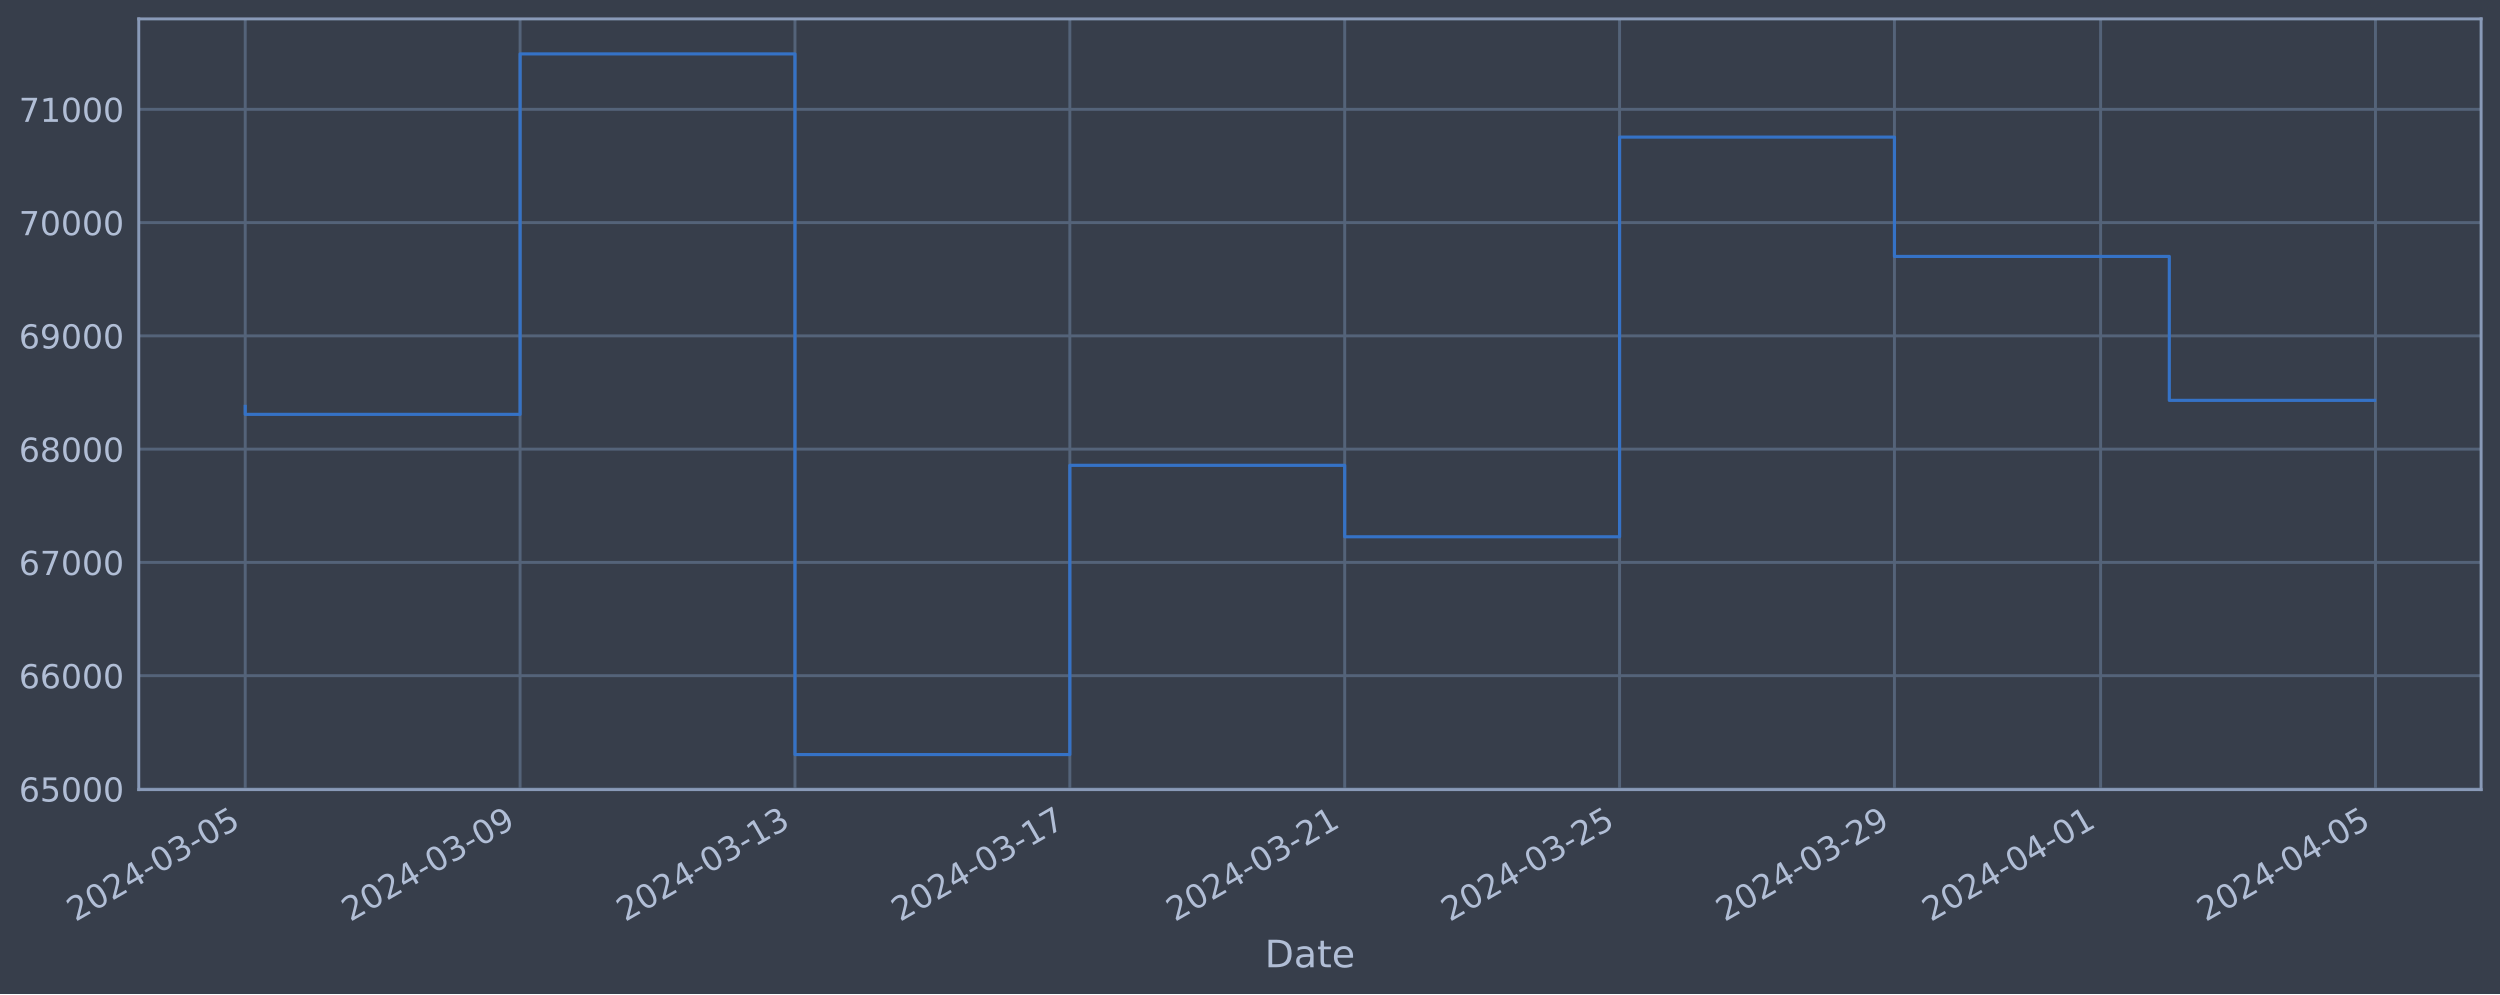
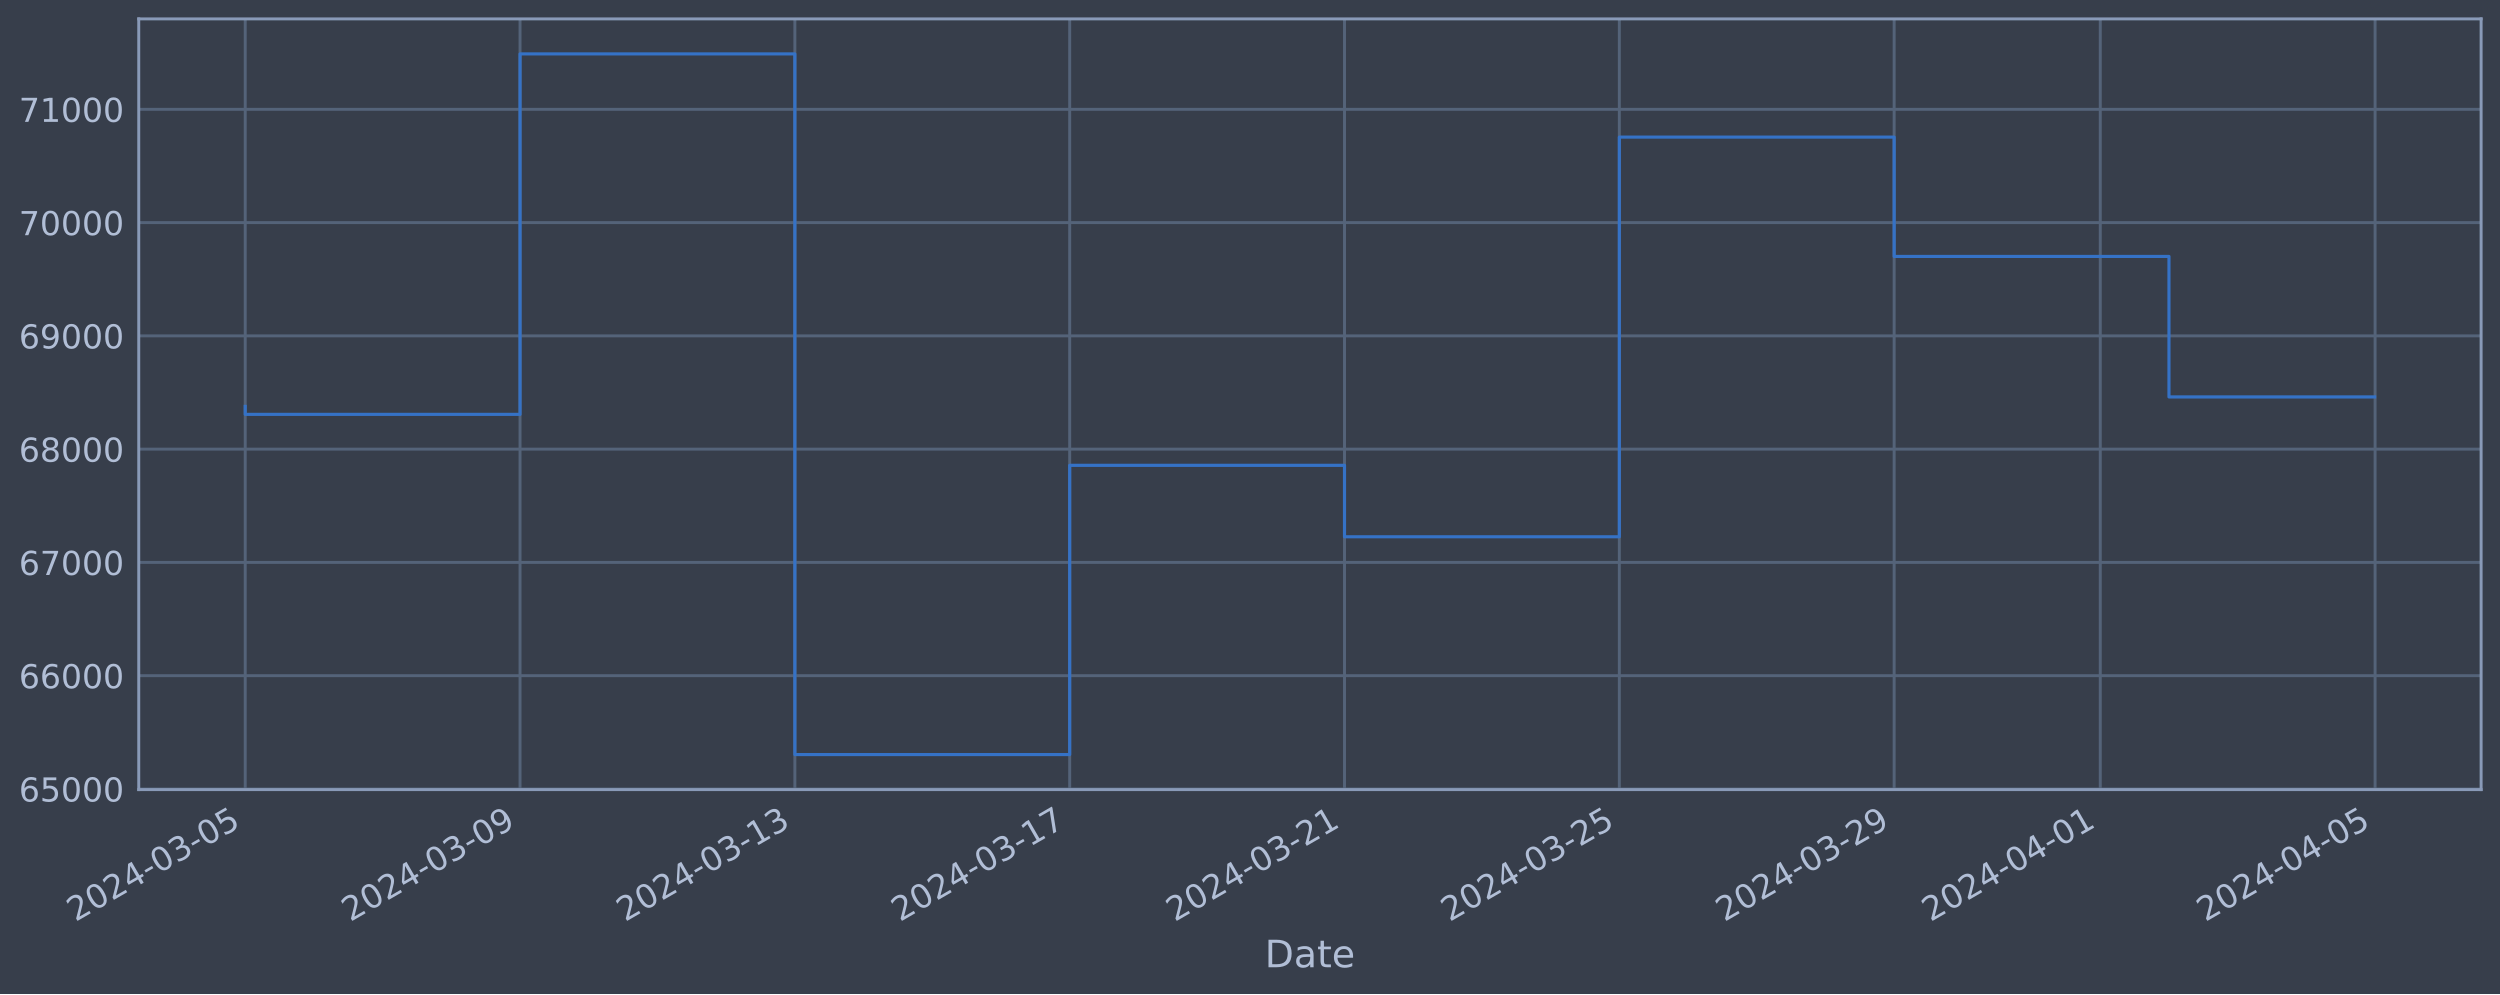
<svg xmlns="http://www.w3.org/2000/svg" xmlns:xlink="http://www.w3.org/1999/xlink" width="952.884pt" height="378.87pt" viewBox="0 0 952.884 378.87" version="1.1">
  <defs>
    <style type="text/css">*{stroke-linejoin: round; stroke-linecap: butt}</style>
  </defs>
  <g id="figure_1">
    <g id="patch_1">
      <path d="M 0 378.87  L 952.884 378.87  L 952.884 0  L 0 0  z " style="fill: #373e4b" />
    </g>
    <g id="axes_1">
      <g id="patch_2">
        <path d="M 52.884 300.96  L 945.684 300.96  L 945.684 7.2  L 52.884 7.2  z " style="fill: #373e4b" />
      </g>
      <g id="matplotlib.axis_1">
        <g id="xtick_1">
          <g id="line2d_1">
-             <path d="M 93.466 300.96  L 93.466 7.2  " clip-path="url(#pf1bc8d89b7)" style="fill: none; stroke: #546379; stroke-width: 1.12; stroke-linecap: square" />
+             <path d="M 93.466 300.96  L 93.466 7.2  " clip-path="url(#p8a1e6c9e28)" style="fill: none; stroke: #546379; stroke-width: 1.12; stroke-linecap: square" />
          </g>
          <g id="line2d_2" />
          <g id="text_1">
            <g style="fill: #b1bed6" transform="translate(28.74006 351.4642) rotate(-30) scale(0.126 -0.126)">
              <defs>
                <path id="DejaVuSans-32" d="M 1228 531  L 3431 531  L 3431 0  L 469 0  L 469 531  Q 828 903 1448 1529  Q 2069 2156 2228 2338  Q 2531 2678 2651 2914  Q 2772 3150 2772 3378  Q 2772 3750 2511 3984  Q 2250 4219 1831 4219  Q 1534 4219 1204 4116  Q 875 4013 500 3803  L 500 4441  Q 881 4594 1212 4672  Q 1544 4750 1819 4750  Q 2544 4750 2975 4387  Q 3406 4025 3406 3419  Q 3406 3131 3298 2873  Q 3191 2616 2906 2266  Q 2828 2175 2409 1742  Q 1991 1309 1228 531  z " transform="scale(0.015625)" />
                <path id="DejaVuSans-30" d="M 2034 4250  Q 1547 4250 1301 3770  Q 1056 3291 1056 2328  Q 1056 1369 1301 889  Q 1547 409 2034 409  Q 2525 409 2770 889  Q 3016 1369 3016 2328  Q 3016 3291 2770 3770  Q 2525 4250 2034 4250  z M 2034 4750  Q 2819 4750 3233 4129  Q 3647 3509 3647 2328  Q 3647 1150 3233 529  Q 2819 -91 2034 -91  Q 1250 -91 836 529  Q 422 1150 422 2328  Q 422 3509 836 4129  Q 1250 4750 2034 4750  z " transform="scale(0.015625)" />
                <path id="DejaVuSans-34" d="M 2419 4116  L 825 1625  L 2419 1625  L 2419 4116  z M 2253 4666  L 3047 4666  L 3047 1625  L 3713 1625  L 3713 1100  L 3047 1100  L 3047 0  L 2419 0  L 2419 1100  L 313 1100  L 313 1709  L 2253 4666  z " transform="scale(0.015625)" />
                <path id="DejaVuSans-2d" d="M 313 2009  L 1997 2009  L 1997 1497  L 313 1497  L 313 2009  z " transform="scale(0.015625)" />
                <path id="DejaVuSans-33" d="M 2597 2516  Q 3050 2419 3304 2112  Q 3559 1806 3559 1356  Q 3559 666 3084 287  Q 2609 -91 1734 -91  Q 1441 -91 1130 -33  Q 819 25 488 141  L 488 750  Q 750 597 1062 519  Q 1375 441 1716 441  Q 2309 441 2620 675  Q 2931 909 2931 1356  Q 2931 1769 2642 2001  Q 2353 2234 1838 2234  L 1294 2234  L 1294 2753  L 1863 2753  Q 2328 2753 2575 2939  Q 2822 3125 2822 3475  Q 2822 3834 2567 4026  Q 2313 4219 1838 4219  Q 1578 4219 1281 4162  Q 984 4106 628 3988  L 628 4550  Q 988 4650 1302 4700  Q 1616 4750 1894 4750  Q 2613 4750 3031 4423  Q 3450 4097 3450 3541  Q 3450 3153 3228 2886  Q 3006 2619 2597 2516  z " transform="scale(0.015625)" />
                <path id="DejaVuSans-35" d="M 691 4666  L 3169 4666  L 3169 4134  L 1269 4134  L 1269 2991  Q 1406 3038 1543 3061  Q 1681 3084 1819 3084  Q 2600 3084 3056 2656  Q 3513 2228 3513 1497  Q 3513 744 3044 326  Q 2575 -91 1722 -91  Q 1428 -91 1123 -41  Q 819 9 494 109  L 494 744  Q 775 591 1075 516  Q 1375 441 1709 441  Q 2250 441 2565 725  Q 2881 1009 2881 1497  Q 2881 1984 2565 2268  Q 2250 2553 1709 2553  Q 1456 2553 1204 2497  Q 953 2441 691 2322  L 691 4666  z " transform="scale(0.015625)" />
              </defs>
              <use xlink:href="#DejaVuSans-32" />
              <use xlink:href="#DejaVuSans-30" x="63.623" />
              <use xlink:href="#DejaVuSans-32" x="127.246" />
              <use xlink:href="#DejaVuSans-34" x="190.869" />
              <use xlink:href="#DejaVuSans-2d" x="254.492" />
              <use xlink:href="#DejaVuSans-30" x="290.576" />
              <use xlink:href="#DejaVuSans-33" x="354.199" />
              <use xlink:href="#DejaVuSans-2d" x="417.822" />
              <use xlink:href="#DejaVuSans-30" x="453.906" />
              <use xlink:href="#DejaVuSans-35" x="517.529" />
            </g>
          </g>
        </g>
        <g id="xtick_2">
          <g id="line2d_3">
-             <path d="M 198.234 300.96  L 198.234 7.2  " clip-path="url(#pf1bc8d89b7)" style="fill: none; stroke: #546379; stroke-width: 1.12; stroke-linecap: square" />
+             <path d="M 198.215 300.96  L 198.215 7.2  " clip-path="url(#p8a1e6c9e28)" style="fill: none; stroke: #546379; stroke-width: 1.12; stroke-linecap: square" />
          </g>
          <g id="line2d_4" />
          <g id="text_2">
-             <g style="fill: #b1bed6" transform="translate(133.5082 351.4642) rotate(-30) scale(0.126 -0.126)">
+             <g style="fill: #b1bed6" transform="translate(133.4895 351.4642) rotate(-30) scale(0.126 -0.126)">
              <defs>
                <path id="DejaVuSans-39" d="M 703 97  L 703 672  Q 941 559 1184 500  Q 1428 441 1663 441  Q 2288 441 2617 861  Q 2947 1281 2994 2138  Q 2813 1869 2534 1725  Q 2256 1581 1919 1581  Q 1219 1581 811 2004  Q 403 2428 403 3163  Q 403 3881 828 4315  Q 1253 4750 1959 4750  Q 2769 4750 3195 4129  Q 3622 3509 3622 2328  Q 3622 1225 3098 567  Q 2575 -91 1691 -91  Q 1453 -91 1209 -44  Q 966 3 703 97  z M 1959 2075  Q 2384 2075 2632 2365  Q 2881 2656 2881 3163  Q 2881 3666 2632 3958  Q 2384 4250 1959 4250  Q 1534 4250 1286 3958  Q 1038 3666 1038 3163  Q 1038 2656 1286 2365  Q 1534 2075 1959 2075  z " transform="scale(0.015625)" />
              </defs>
              <use xlink:href="#DejaVuSans-32" />
              <use xlink:href="#DejaVuSans-30" x="63.623" />
              <use xlink:href="#DejaVuSans-32" x="127.246" />
              <use xlink:href="#DejaVuSans-34" x="190.869" />
              <use xlink:href="#DejaVuSans-2d" x="254.492" />
              <use xlink:href="#DejaVuSans-30" x="290.576" />
              <use xlink:href="#DejaVuSans-33" x="354.199" />
              <use xlink:href="#DejaVuSans-2d" x="417.822" />
              <use xlink:href="#DejaVuSans-30" x="453.906" />
              <use xlink:href="#DejaVuSans-39" x="517.529" />
            </g>
          </g>
        </g>
        <g id="xtick_3">
          <g id="line2d_5">
-             <path d="M 303.002 300.96  L 303.002 7.2  " clip-path="url(#pf1bc8d89b7)" style="fill: none; stroke: #546379; stroke-width: 1.12; stroke-linecap: square" />
+             <path d="M 302.964 300.96  L 302.964 7.2  " clip-path="url(#p8a1e6c9e28)" style="fill: none; stroke: #546379; stroke-width: 1.12; stroke-linecap: square" />
          </g>
          <g id="line2d_6" />
          <g id="text_3">
-             <g style="fill: #b1bed6" transform="translate(238.2763 351.4642) rotate(-30) scale(0.126 -0.126)">
+             <g style="fill: #b1bed6" transform="translate(238.239 351.4642) rotate(-30) scale(0.126 -0.126)">
              <defs>
                <path id="DejaVuSans-31" d="M 794 531  L 1825 531  L 1825 4091  L 703 3866  L 703 4441  L 1819 4666  L 2450 4666  L 2450 531  L 3481 531  L 3481 0  L 794 0  L 794 531  z " transform="scale(0.015625)" />
              </defs>
              <use xlink:href="#DejaVuSans-32" />
              <use xlink:href="#DejaVuSans-30" x="63.623" />
              <use xlink:href="#DejaVuSans-32" x="127.246" />
              <use xlink:href="#DejaVuSans-34" x="190.869" />
              <use xlink:href="#DejaVuSans-2d" x="254.492" />
              <use xlink:href="#DejaVuSans-30" x="290.576" />
              <use xlink:href="#DejaVuSans-33" x="354.199" />
              <use xlink:href="#DejaVuSans-2d" x="417.822" />
              <use xlink:href="#DejaVuSans-31" x="453.906" />
              <use xlink:href="#DejaVuSans-33" x="517.529" />
            </g>
          </g>
        </g>
        <g id="xtick_4">
          <g id="line2d_7">
-             <path d="M 407.77 300.96  L 407.77 7.2  " clip-path="url(#pf1bc8d89b7)" style="fill: none; stroke: #546379; stroke-width: 1.12; stroke-linecap: square" />
+             <path d="M 407.714 300.96  L 407.714 7.2  " clip-path="url(#p8a1e6c9e28)" style="fill: none; stroke: #546379; stroke-width: 1.12; stroke-linecap: square" />
          </g>
          <g id="line2d_8" />
          <g id="text_4">
-             <g style="fill: #b1bed6" transform="translate(343.0444 351.4642) rotate(-30) scale(0.126 -0.126)">
+             <g style="fill: #b1bed6" transform="translate(342.9884 351.4642) rotate(-30) scale(0.126 -0.126)">
              <defs>
                <path id="DejaVuSans-37" d="M 525 4666  L 3525 4666  L 3525 4397  L 1831 0  L 1172 0  L 2766 4134  L 525 4134  L 525 4666  z " transform="scale(0.015625)" />
              </defs>
              <use xlink:href="#DejaVuSans-32" />
              <use xlink:href="#DejaVuSans-30" x="63.623" />
              <use xlink:href="#DejaVuSans-32" x="127.246" />
              <use xlink:href="#DejaVuSans-34" x="190.869" />
              <use xlink:href="#DejaVuSans-2d" x="254.492" />
              <use xlink:href="#DejaVuSans-30" x="290.576" />
              <use xlink:href="#DejaVuSans-33" x="354.199" />
              <use xlink:href="#DejaVuSans-2d" x="417.822" />
              <use xlink:href="#DejaVuSans-31" x="453.906" />
              <use xlink:href="#DejaVuSans-37" x="517.529" />
            </g>
          </g>
        </g>
        <g id="xtick_5">
          <g id="line2d_9">
-             <path d="M 512.538 300.96  L 512.538 7.2  " clip-path="url(#pf1bc8d89b7)" style="fill: none; stroke: #546379; stroke-width: 1.12; stroke-linecap: square" />
+             <path d="M 512.463 300.96  L 512.463 7.2  " clip-path="url(#p8a1e6c9e28)" style="fill: none; stroke: #546379; stroke-width: 1.12; stroke-linecap: square" />
          </g>
          <g id="line2d_10" />
          <g id="text_5">
-             <g style="fill: #b1bed6" transform="translate(447.8125 351.4642) rotate(-30) scale(0.126 -0.126)">
+             <g style="fill: #b1bed6" transform="translate(447.7378 351.4642) rotate(-30) scale(0.126 -0.126)">
              <use xlink:href="#DejaVuSans-32" />
              <use xlink:href="#DejaVuSans-30" x="63.623" />
              <use xlink:href="#DejaVuSans-32" x="127.246" />
              <use xlink:href="#DejaVuSans-34" x="190.869" />
              <use xlink:href="#DejaVuSans-2d" x="254.492" />
              <use xlink:href="#DejaVuSans-30" x="290.576" />
              <use xlink:href="#DejaVuSans-33" x="354.199" />
              <use xlink:href="#DejaVuSans-2d" x="417.822" />
              <use xlink:href="#DejaVuSans-32" x="453.906" />
              <use xlink:href="#DejaVuSans-31" x="517.529" />
            </g>
          </g>
        </g>
        <g id="xtick_6">
          <g id="line2d_11">
-             <path d="M 617.306 300.96  L 617.306 7.2  " clip-path="url(#pf1bc8d89b7)" style="fill: none; stroke: #546379; stroke-width: 1.12; stroke-linecap: square" />
+             <path d="M 617.213 300.96  L 617.213 7.2  " clip-path="url(#p8a1e6c9e28)" style="fill: none; stroke: #546379; stroke-width: 1.12; stroke-linecap: square" />
          </g>
          <g id="line2d_12" />
          <g id="text_6">
-             <g style="fill: #b1bed6" transform="translate(552.5806 351.4642) rotate(-30) scale(0.126 -0.126)">
+             <g style="fill: #b1bed6" transform="translate(552.4873 351.4642) rotate(-30) scale(0.126 -0.126)">
              <use xlink:href="#DejaVuSans-32" />
              <use xlink:href="#DejaVuSans-30" x="63.623" />
              <use xlink:href="#DejaVuSans-32" x="127.246" />
              <use xlink:href="#DejaVuSans-34" x="190.869" />
              <use xlink:href="#DejaVuSans-2d" x="254.492" />
              <use xlink:href="#DejaVuSans-30" x="290.576" />
              <use xlink:href="#DejaVuSans-33" x="354.199" />
              <use xlink:href="#DejaVuSans-2d" x="417.822" />
              <use xlink:href="#DejaVuSans-32" x="453.906" />
              <use xlink:href="#DejaVuSans-35" x="517.529" />
            </g>
          </g>
        </g>
        <g id="xtick_7">
          <g id="line2d_13">
-             <path d="M 722.074 300.96  L 722.074 7.2  " clip-path="url(#pf1bc8d89b7)" style="fill: none; stroke: #546379; stroke-width: 1.12; stroke-linecap: square" />
+             <path d="M 721.962 300.96  L 721.962 7.2  " clip-path="url(#p8a1e6c9e28)" style="fill: none; stroke: #546379; stroke-width: 1.12; stroke-linecap: square" />
          </g>
          <g id="line2d_14" />
          <g id="text_7">
-             <g style="fill: #b1bed6" transform="translate(657.3487 351.4642) rotate(-30) scale(0.126 -0.126)">
+             <g style="fill: #b1bed6" transform="translate(657.2367 351.4642) rotate(-30) scale(0.126 -0.126)">
              <use xlink:href="#DejaVuSans-32" />
              <use xlink:href="#DejaVuSans-30" x="63.623" />
              <use xlink:href="#DejaVuSans-32" x="127.246" />
              <use xlink:href="#DejaVuSans-34" x="190.869" />
              <use xlink:href="#DejaVuSans-2d" x="254.492" />
              <use xlink:href="#DejaVuSans-30" x="290.576" />
              <use xlink:href="#DejaVuSans-33" x="354.199" />
              <use xlink:href="#DejaVuSans-2d" x="417.822" />
              <use xlink:href="#DejaVuSans-32" x="453.906" />
              <use xlink:href="#DejaVuSans-39" x="517.529" />
            </g>
          </g>
        </g>
        <g id="xtick_8">
          <g id="line2d_15">
-             <path d="M 800.65 300.96  L 800.65 7.2  " clip-path="url(#pf1bc8d89b7)" style="fill: none; stroke: #546379; stroke-width: 1.12; stroke-linecap: square" />
+             <path d="M 800.524 300.96  L 800.524 7.2  " clip-path="url(#p8a1e6c9e28)" style="fill: none; stroke: #546379; stroke-width: 1.12; stroke-linecap: square" />
          </g>
          <g id="line2d_16" />
          <g id="text_8">
-             <g style="fill: #b1bed6" transform="translate(735.9248 351.4642) rotate(-30) scale(0.126 -0.126)">
+             <g style="fill: #b1bed6" transform="translate(735.7988 351.4642) rotate(-30) scale(0.126 -0.126)">
              <use xlink:href="#DejaVuSans-32" />
              <use xlink:href="#DejaVuSans-30" x="63.623" />
              <use xlink:href="#DejaVuSans-32" x="127.246" />
              <use xlink:href="#DejaVuSans-34" x="190.869" />
              <use xlink:href="#DejaVuSans-2d" x="254.492" />
              <use xlink:href="#DejaVuSans-30" x="290.576" />
              <use xlink:href="#DejaVuSans-34" x="354.199" />
              <use xlink:href="#DejaVuSans-2d" x="417.822" />
              <use xlink:href="#DejaVuSans-30" x="453.906" />
              <use xlink:href="#DejaVuSans-31" x="517.529" />
            </g>
          </g>
        </g>
        <g id="xtick_9">
          <g id="line2d_17">
-             <path d="M 905.418 300.96  L 905.418 7.2  " clip-path="url(#pf1bc8d89b7)" style="fill: none; stroke: #546379; stroke-width: 1.12; stroke-linecap: square" />
+             <path d="M 905.274 300.96  L 905.274 7.2  " clip-path="url(#p8a1e6c9e28)" style="fill: none; stroke: #546379; stroke-width: 1.12; stroke-linecap: square" />
          </g>
          <g id="line2d_18" />
          <g id="text_9">
-             <g style="fill: #b1bed6" transform="translate(840.6929 351.4642) rotate(-30) scale(0.126 -0.126)">
+             <g style="fill: #b1bed6" transform="translate(840.5483 351.4642) rotate(-30) scale(0.126 -0.126)">
              <use xlink:href="#DejaVuSans-32" />
              <use xlink:href="#DejaVuSans-30" x="63.623" />
              <use xlink:href="#DejaVuSans-32" x="127.246" />
              <use xlink:href="#DejaVuSans-34" x="190.869" />
              <use xlink:href="#DejaVuSans-2d" x="254.492" />
              <use xlink:href="#DejaVuSans-30" x="290.576" />
              <use xlink:href="#DejaVuSans-34" x="354.199" />
              <use xlink:href="#DejaVuSans-2d" x="417.822" />
              <use xlink:href="#DejaVuSans-30" x="453.906" />
              <use xlink:href="#DejaVuSans-35" x="517.529" />
            </g>
          </g>
        </g>
        <g id="text_10">
          <g style="fill: #b1bed6" transform="translate(482.0746 368.6753) scale(0.144 -0.144)">
            <defs>
              <path id="DejaVuSans-44" d="M 1259 4147  L 1259 519  L 2022 519  Q 2988 519 3436 956  Q 3884 1394 3884 2338  Q 3884 3275 3436 3711  Q 2988 4147 2022 4147  L 1259 4147  z M 628 4666  L 1925 4666  Q 3281 4666 3915 4102  Q 4550 3538 4550 2338  Q 4550 1131 3912 565  Q 3275 0 1925 0  L 628 0  L 628 4666  z " transform="scale(0.015625)" />
              <path id="DejaVuSans-61" d="M 2194 1759  Q 1497 1759 1228 1600  Q 959 1441 959 1056  Q 959 750 1161 570  Q 1363 391 1709 391  Q 2188 391 2477 730  Q 2766 1069 2766 1631  L 2766 1759  L 2194 1759  z M 3341 1997  L 3341 0  L 2766 0  L 2766 531  Q 2569 213 2275 61  Q 1981 -91 1556 -91  Q 1019 -91 701 211  Q 384 513 384 1019  Q 384 1609 779 1909  Q 1175 2209 1959 2209  L 2766 2209  L 2766 2266  Q 2766 2663 2505 2880  Q 2244 3097 1772 3097  Q 1472 3097 1187 3025  Q 903 2953 641 2809  L 641 3341  Q 956 3463 1253 3523  Q 1550 3584 1831 3584  Q 2591 3584 2966 3190  Q 3341 2797 3341 1997  z " transform="scale(0.015625)" />
              <path id="DejaVuSans-74" d="M 1172 4494  L 1172 3500  L 2356 3500  L 2356 3053  L 1172 3053  L 1172 1153  Q 1172 725 1289 603  Q 1406 481 1766 481  L 2356 481  L 2356 0  L 1766 0  Q 1100 0 847 248  Q 594 497 594 1153  L 594 3053  L 172 3053  L 172 3500  L 594 3500  L 594 4494  L 1172 4494  z " transform="scale(0.015625)" />
              <path id="DejaVuSans-65" d="M 3597 1894  L 3597 1613  L 953 1613  Q 991 1019 1311 708  Q 1631 397 2203 397  Q 2534 397 2845 478  Q 3156 559 3463 722  L 3463 178  Q 3153 47 2828 -22  Q 2503 -91 2169 -91  Q 1331 -91 842 396  Q 353 884 353 1716  Q 353 2575 817 3079  Q 1281 3584 2069 3584  Q 2775 3584 3186 3129  Q 3597 2675 3597 1894  z M 3022 2063  Q 3016 2534 2758 2815  Q 2500 3097 2075 3097  Q 1594 3097 1305 2825  Q 1016 2553 972 2059  L 3022 2063  z " transform="scale(0.015625)" />
            </defs>
            <use xlink:href="#DejaVuSans-44" />
            <use xlink:href="#DejaVuSans-61" x="77.002" />
            <use xlink:href="#DejaVuSans-74" x="138.281" />
            <use xlink:href="#DejaVuSans-65" x="177.49" />
          </g>
        </g>
      </g>
      <g id="matplotlib.axis_2">
        <g id="ytick_1">
          <g id="line2d_19">
-             <path d="M 52.884 300.718  L 945.684 300.718  " clip-path="url(#pf1bc8d89b7)" style="fill: none; stroke: #546379; stroke-width: 1.12; stroke-linecap: square" />
+             <path d="M 52.884 300.718  L 945.684 300.718  " clip-path="url(#p8a1e6c9e28)" style="fill: none; stroke: #546379; stroke-width: 1.12; stroke-linecap: square" />
          </g>
          <g id="line2d_20" />
          <g id="text_11">
            <g style="fill: #b1bed6" transform="translate(7.2 305.5049) scale(0.126 -0.126)">
              <defs>
                <path id="DejaVuSans-36" d="M 2113 2584  Q 1688 2584 1439 2293  Q 1191 2003 1191 1497  Q 1191 994 1439 701  Q 1688 409 2113 409  Q 2538 409 2786 701  Q 3034 994 3034 1497  Q 3034 2003 2786 2293  Q 2538 2584 2113 2584  z M 3366 4563  L 3366 3988  Q 3128 4100 2886 4159  Q 2644 4219 2406 4219  Q 1781 4219 1451 3797  Q 1122 3375 1075 2522  Q 1259 2794 1537 2939  Q 1816 3084 2150 3084  Q 2853 3084 3261 2657  Q 3669 2231 3669 1497  Q 3669 778 3244 343  Q 2819 -91 2113 -91  Q 1303 -91 875 529  Q 447 1150 447 2328  Q 447 3434 972 4092  Q 1497 4750 2381 4750  Q 2619 4750 2861 4703  Q 3103 4656 3366 4563  z " transform="scale(0.015625)" />
              </defs>
              <use xlink:href="#DejaVuSans-36" />
              <use xlink:href="#DejaVuSans-35" x="63.623" />
              <use xlink:href="#DejaVuSans-30" x="127.246" />
              <use xlink:href="#DejaVuSans-30" x="190.869" />
              <use xlink:href="#DejaVuSans-30" x="254.492" />
            </g>
          </g>
        </g>
        <g id="ytick_2">
          <g id="line2d_21">
-             <path d="M 52.884 257.544  L 945.684 257.544  " clip-path="url(#pf1bc8d89b7)" style="fill: none; stroke: #546379; stroke-width: 1.12; stroke-linecap: square" />
+             <path d="M 52.884 257.544  L 945.684 257.544  " clip-path="url(#p8a1e6c9e28)" style="fill: none; stroke: #546379; stroke-width: 1.12; stroke-linecap: square" />
          </g>
          <g id="line2d_22" />
          <g id="text_12">
            <g style="fill: #b1bed6" transform="translate(7.2 262.331) scale(0.126 -0.126)">
              <use xlink:href="#DejaVuSans-36" />
              <use xlink:href="#DejaVuSans-36" x="63.623" />
              <use xlink:href="#DejaVuSans-30" x="127.246" />
              <use xlink:href="#DejaVuSans-30" x="190.869" />
              <use xlink:href="#DejaVuSans-30" x="254.492" />
            </g>
          </g>
        </g>
        <g id="ytick_3">
          <g id="line2d_23">
-             <path d="M 52.884 214.37  L 945.684 214.37  " clip-path="url(#pf1bc8d89b7)" style="fill: none; stroke: #546379; stroke-width: 1.12; stroke-linecap: square" />
+             <path d="M 52.884 214.37  L 945.684 214.37  " clip-path="url(#p8a1e6c9e28)" style="fill: none; stroke: #546379; stroke-width: 1.12; stroke-linecap: square" />
          </g>
          <g id="line2d_24" />
          <g id="text_13">
            <g style="fill: #b1bed6" transform="translate(7.2 219.157) scale(0.126 -0.126)">
              <use xlink:href="#DejaVuSans-36" />
              <use xlink:href="#DejaVuSans-37" x="63.623" />
              <use xlink:href="#DejaVuSans-30" x="127.246" />
              <use xlink:href="#DejaVuSans-30" x="190.869" />
              <use xlink:href="#DejaVuSans-30" x="254.492" />
            </g>
          </g>
        </g>
        <g id="ytick_4">
          <g id="line2d_25">
-             <path d="M 52.884 171.196  L 945.684 171.196  " clip-path="url(#pf1bc8d89b7)" style="fill: none; stroke: #546379; stroke-width: 1.12; stroke-linecap: square" />
+             <path d="M 52.884 171.196  L 945.684 171.196  " clip-path="url(#p8a1e6c9e28)" style="fill: none; stroke: #546379; stroke-width: 1.12; stroke-linecap: square" />
          </g>
          <g id="line2d_26" />
          <g id="text_14">
            <g style="fill: #b1bed6" transform="translate(7.2 175.9831) scale(0.126 -0.126)">
              <defs>
                <path id="DejaVuSans-38" d="M 2034 2216  Q 1584 2216 1326 1975  Q 1069 1734 1069 1313  Q 1069 891 1326 650  Q 1584 409 2034 409  Q 2484 409 2743 651  Q 3003 894 3003 1313  Q 3003 1734 2745 1975  Q 2488 2216 2034 2216  z M 1403 2484  Q 997 2584 770 2862  Q 544 3141 544 3541  Q 544 4100 942 4425  Q 1341 4750 2034 4750  Q 2731 4750 3128 4425  Q 3525 4100 3525 3541  Q 3525 3141 3298 2862  Q 3072 2584 2669 2484  Q 3125 2378 3379 2068  Q 3634 1759 3634 1313  Q 3634 634 3220 271  Q 2806 -91 2034 -91  Q 1263 -91 848 271  Q 434 634 434 1313  Q 434 1759 690 2068  Q 947 2378 1403 2484  z M 1172 3481  Q 1172 3119 1398 2916  Q 1625 2713 2034 2713  Q 2441 2713 2670 2916  Q 2900 3119 2900 3481  Q 2900 3844 2670 4047  Q 2441 4250 2034 4250  Q 1625 4250 1398 4047  Q 1172 3844 1172 3481  z " transform="scale(0.015625)" />
              </defs>
              <use xlink:href="#DejaVuSans-36" />
              <use xlink:href="#DejaVuSans-38" x="63.623" />
              <use xlink:href="#DejaVuSans-30" x="127.246" />
              <use xlink:href="#DejaVuSans-30" x="190.869" />
              <use xlink:href="#DejaVuSans-30" x="254.492" />
            </g>
          </g>
        </g>
        <g id="ytick_5">
          <g id="line2d_27">
-             <path d="M 52.884 128.022  L 945.684 128.022  " clip-path="url(#pf1bc8d89b7)" style="fill: none; stroke: #546379; stroke-width: 1.12; stroke-linecap: square" />
+             <path d="M 52.884 128.022  L 945.684 128.022  " clip-path="url(#p8a1e6c9e28)" style="fill: none; stroke: #546379; stroke-width: 1.12; stroke-linecap: square" />
          </g>
          <g id="line2d_28" />
          <g id="text_15">
            <g style="fill: #b1bed6" transform="translate(7.2 132.8092) scale(0.126 -0.126)">
              <use xlink:href="#DejaVuSans-36" />
              <use xlink:href="#DejaVuSans-39" x="63.623" />
              <use xlink:href="#DejaVuSans-30" x="127.246" />
              <use xlink:href="#DejaVuSans-30" x="190.869" />
              <use xlink:href="#DejaVuSans-30" x="254.492" />
            </g>
          </g>
        </g>
        <g id="ytick_6">
          <g id="line2d_29">
-             <path d="M 52.884 84.848  L 945.684 84.848  " clip-path="url(#pf1bc8d89b7)" style="fill: none; stroke: #546379; stroke-width: 1.12; stroke-linecap: square" />
+             <path d="M 52.884 84.848  L 945.684 84.848  " clip-path="url(#p8a1e6c9e28)" style="fill: none; stroke: #546379; stroke-width: 1.12; stroke-linecap: square" />
          </g>
          <g id="line2d_30" />
          <g id="text_16">
            <g style="fill: #b1bed6" transform="translate(7.2 89.63523) scale(0.126 -0.126)">
              <use xlink:href="#DejaVuSans-37" />
              <use xlink:href="#DejaVuSans-30" x="63.623" />
              <use xlink:href="#DejaVuSans-30" x="127.246" />
              <use xlink:href="#DejaVuSans-30" x="190.869" />
              <use xlink:href="#DejaVuSans-30" x="254.492" />
            </g>
          </g>
        </g>
        <g id="ytick_7">
          <g id="line2d_31">
-             <path d="M 52.884 41.674  L 945.684 41.674  " clip-path="url(#pf1bc8d89b7)" style="fill: none; stroke: #546379; stroke-width: 1.12; stroke-linecap: square" />
+             <path d="M 52.884 41.674  L 945.684 41.674  " clip-path="url(#p8a1e6c9e28)" style="fill: none; stroke: #546379; stroke-width: 1.12; stroke-linecap: square" />
          </g>
          <g id="line2d_32" />
          <g id="text_17">
            <g style="fill: #b1bed6" transform="translate(7.2 46.4613) scale(0.126 -0.126)">
              <use xlink:href="#DejaVuSans-37" />
              <use xlink:href="#DejaVuSans-31" x="63.623" />
              <use xlink:href="#DejaVuSans-30" x="127.246" />
              <use xlink:href="#DejaVuSans-30" x="190.869" />
              <use xlink:href="#DejaVuSans-30" x="254.492" />
            </g>
          </g>
        </g>
      </g>
      <g id="line2d_33">
-         <path d="M 93.466 154.891  L 93.466 157.946  L 198.234 157.946  L 198.234 20.553  L 303.002 20.553  L 303.002 287.607  L 407.77 287.607  L 407.77 177.362  L 512.538 177.362  L 512.538 204.598  L 617.306 204.598  L 617.306 52.265  L 722.074 52.265  L 722.074 97.744  L 826.842 97.744  L 826.842 152.609  L 905.102 152.609  " clip-path="url(#pf1bc8d89b7)" style="fill: none; stroke: #3572c6; stroke-width: 1.2; stroke-linecap: square" />
+         <path d="M 93.466 154.891  L 93.466 157.946  L 198.215 157.946  L 198.215 20.553  L 302.964 20.553  L 302.964 287.607  L 407.714 287.607  L 407.714 177.362  L 512.463 177.362  L 512.463 204.598  L 617.213 204.598  L 617.213 52.265  L 721.962 52.265  L 721.962 97.744  L 826.712 97.744  L 826.712 151.291  L 905.102 151.291  " clip-path="url(#p8a1e6c9e28)" style="fill: none; stroke: #3572c6; stroke-width: 1.2; stroke-linecap: square" />
      </g>
      <g id="patch_3">
        <path d="M 52.884 300.96  L 52.884 7.2  " style="fill: none; stroke: #899ab8; stroke-width: 1.12; stroke-linejoin: miter; stroke-linecap: square" />
      </g>
      <g id="patch_4">
        <path d="M 945.684 300.96  L 945.684 7.2  " style="fill: none; stroke: #899ab8; stroke-width: 1.12; stroke-linejoin: miter; stroke-linecap: square" />
      </g>
      <g id="patch_5">
        <path d="M 52.884 300.96  L 945.684 300.96  " style="fill: none; stroke: #899ab8; stroke-width: 1.12; stroke-linejoin: miter; stroke-linecap: square" />
      </g>
      <g id="patch_6">
        <path d="M 52.884 7.2  L 945.684 7.2  " style="fill: none; stroke: #899ab8; stroke-width: 1.12; stroke-linejoin: miter; stroke-linecap: square" />
      </g>
    </g>
  </g>
  <defs>
-     <clipPath id="pf1bc8d89b7">
+     <clipPath id="p8a1e6c9e28">
      <rect x="52.884" y="7.2" width="892.8" height="293.76" />
    </clipPath>
  </defs>
</svg>
